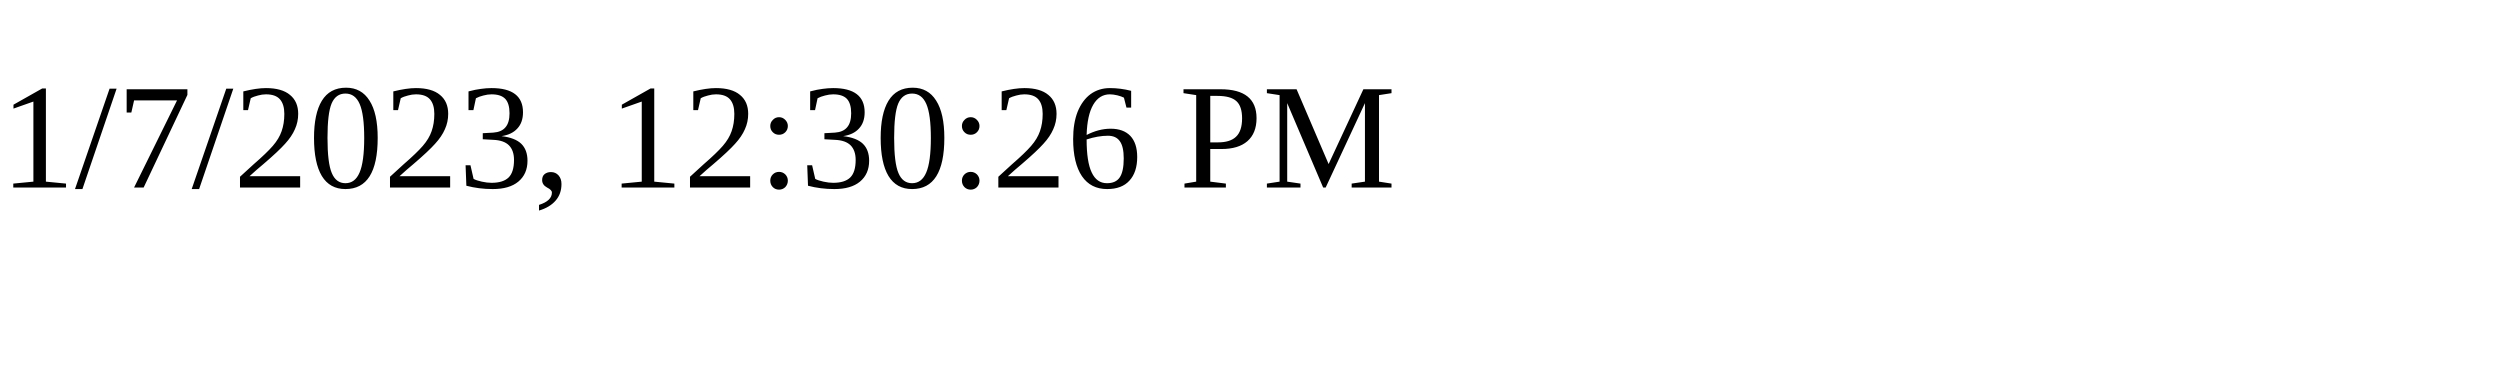
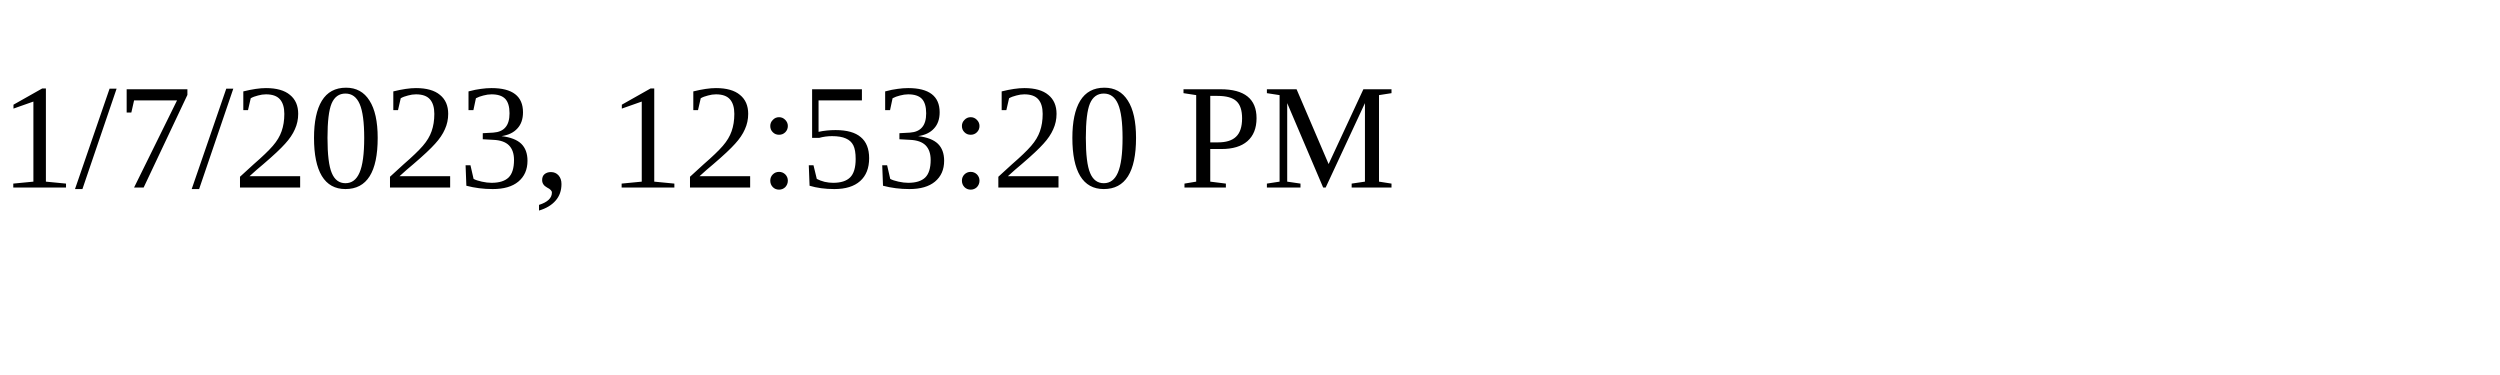
<svg xmlns="http://www.w3.org/2000/svg" height="30" width="200">
-   <text x="0" y="15">1/7/2023, 12:30:26 PM</text>
+   <text x="0" y="15">1/7/2023, 12:53:20 PM</text>
</svg>
